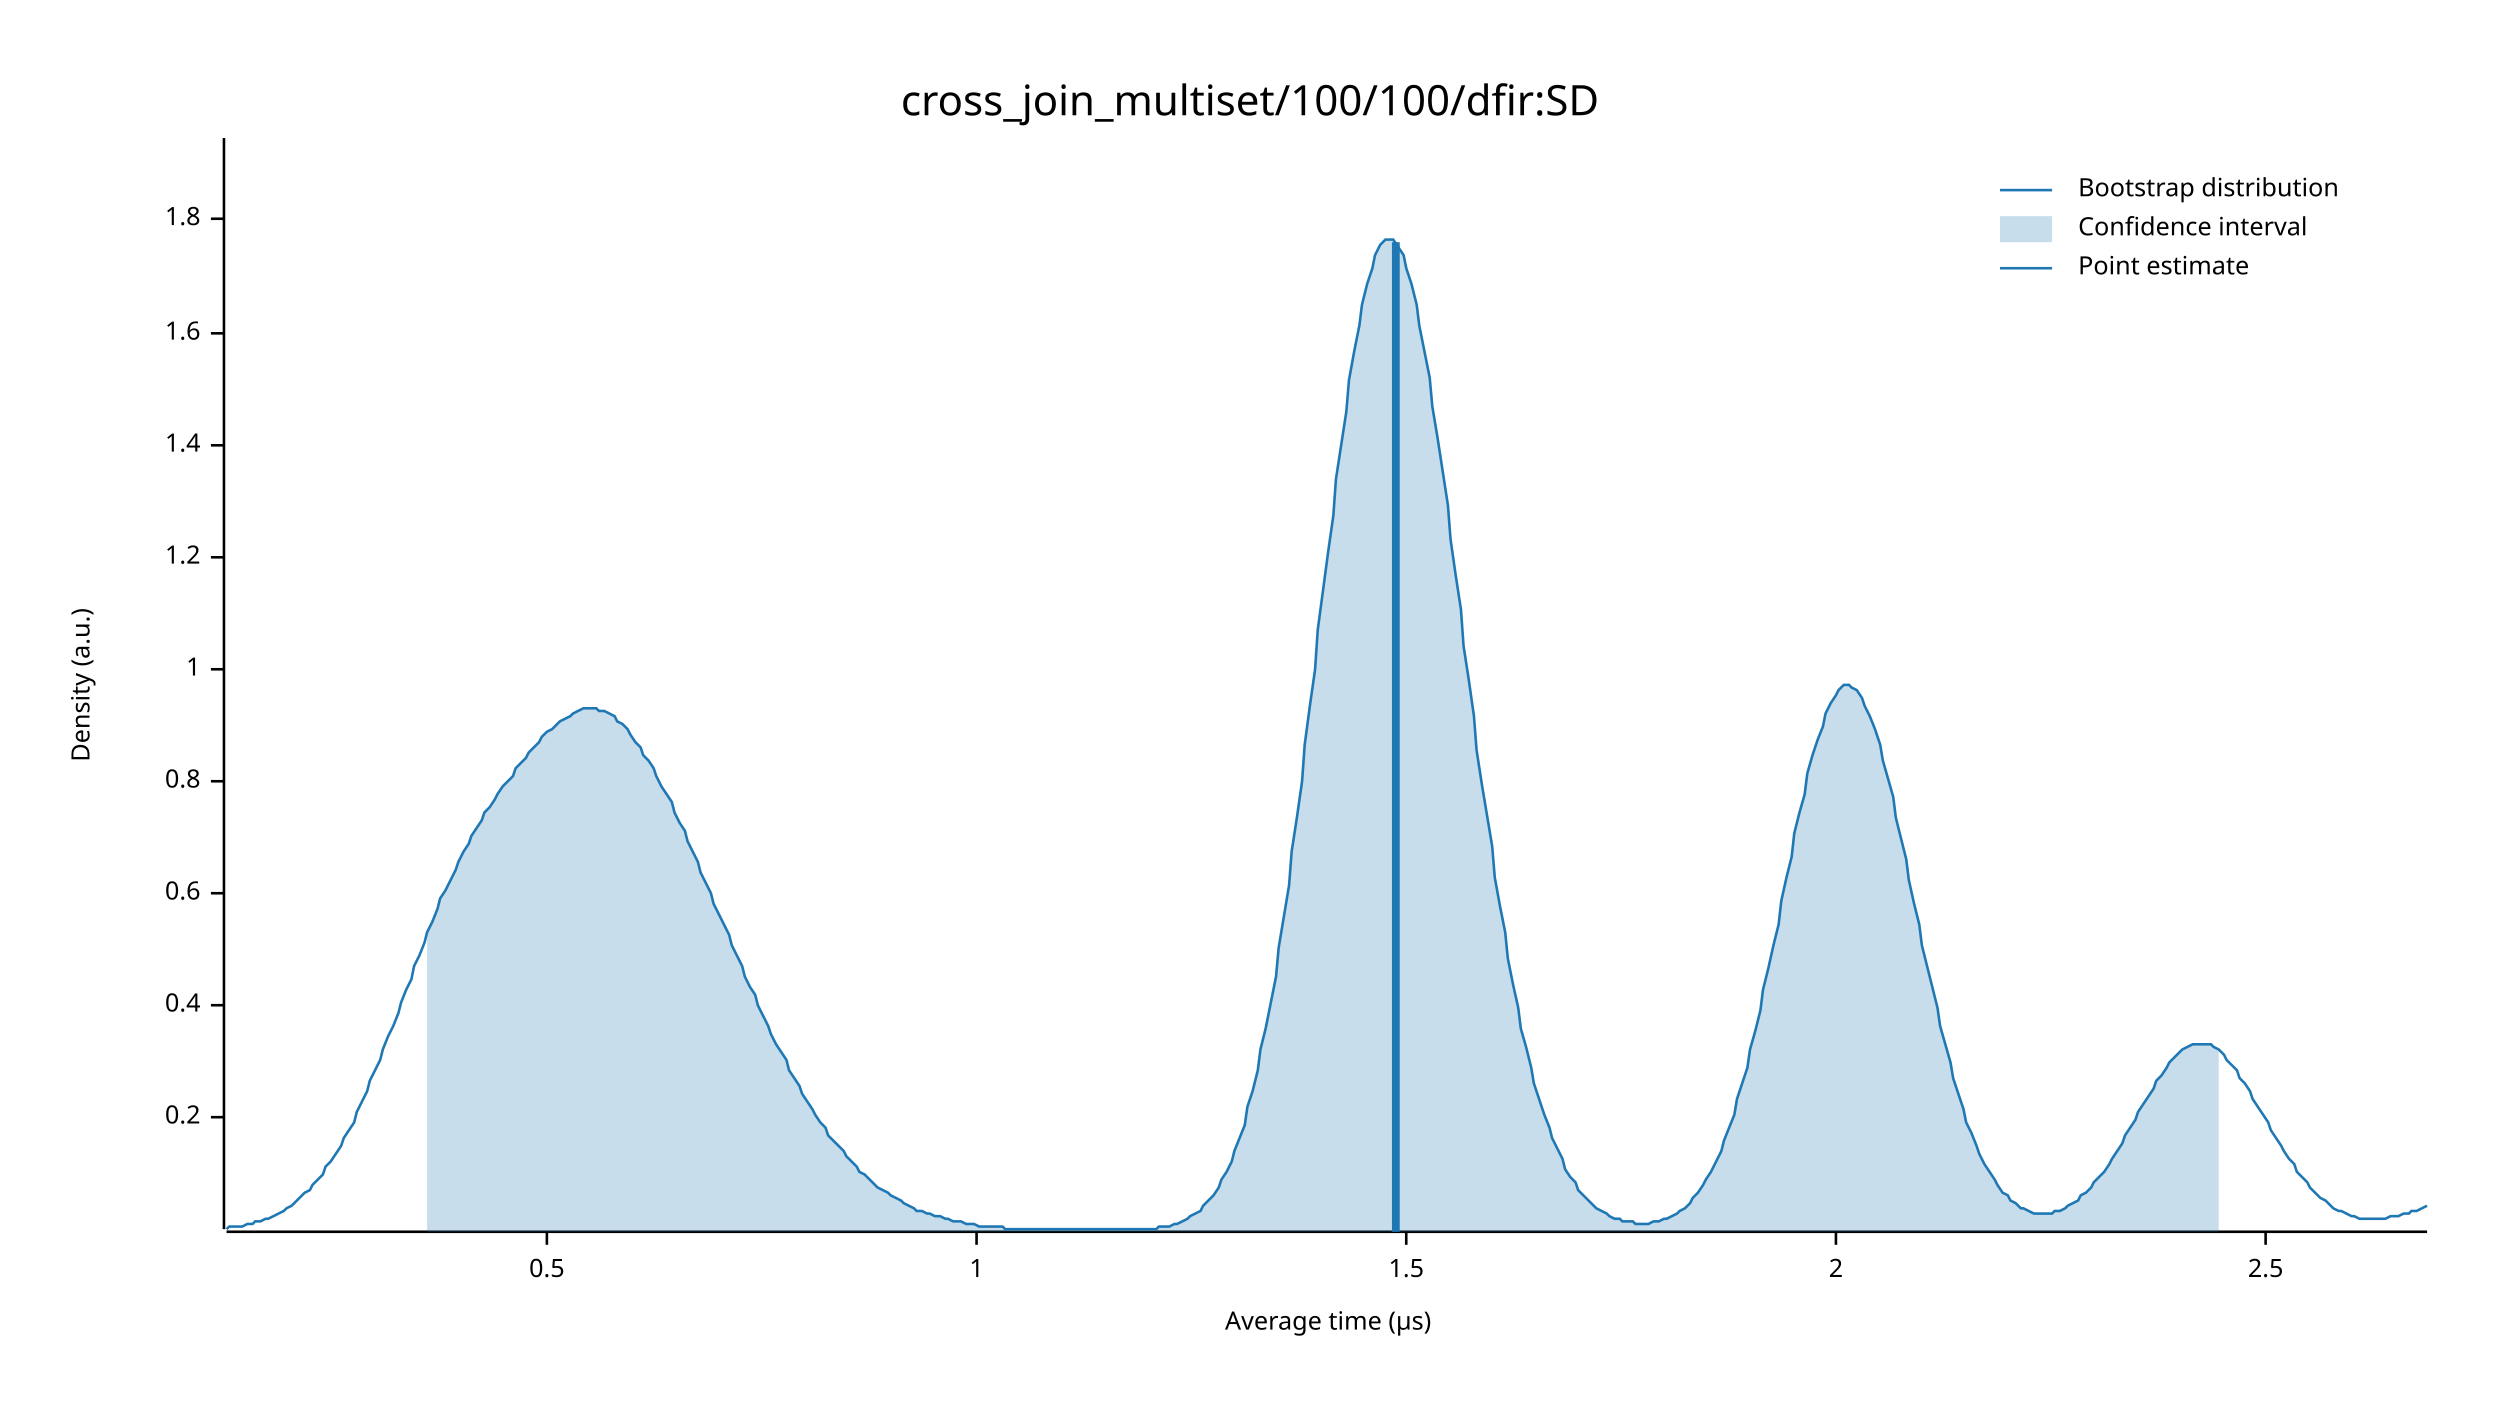
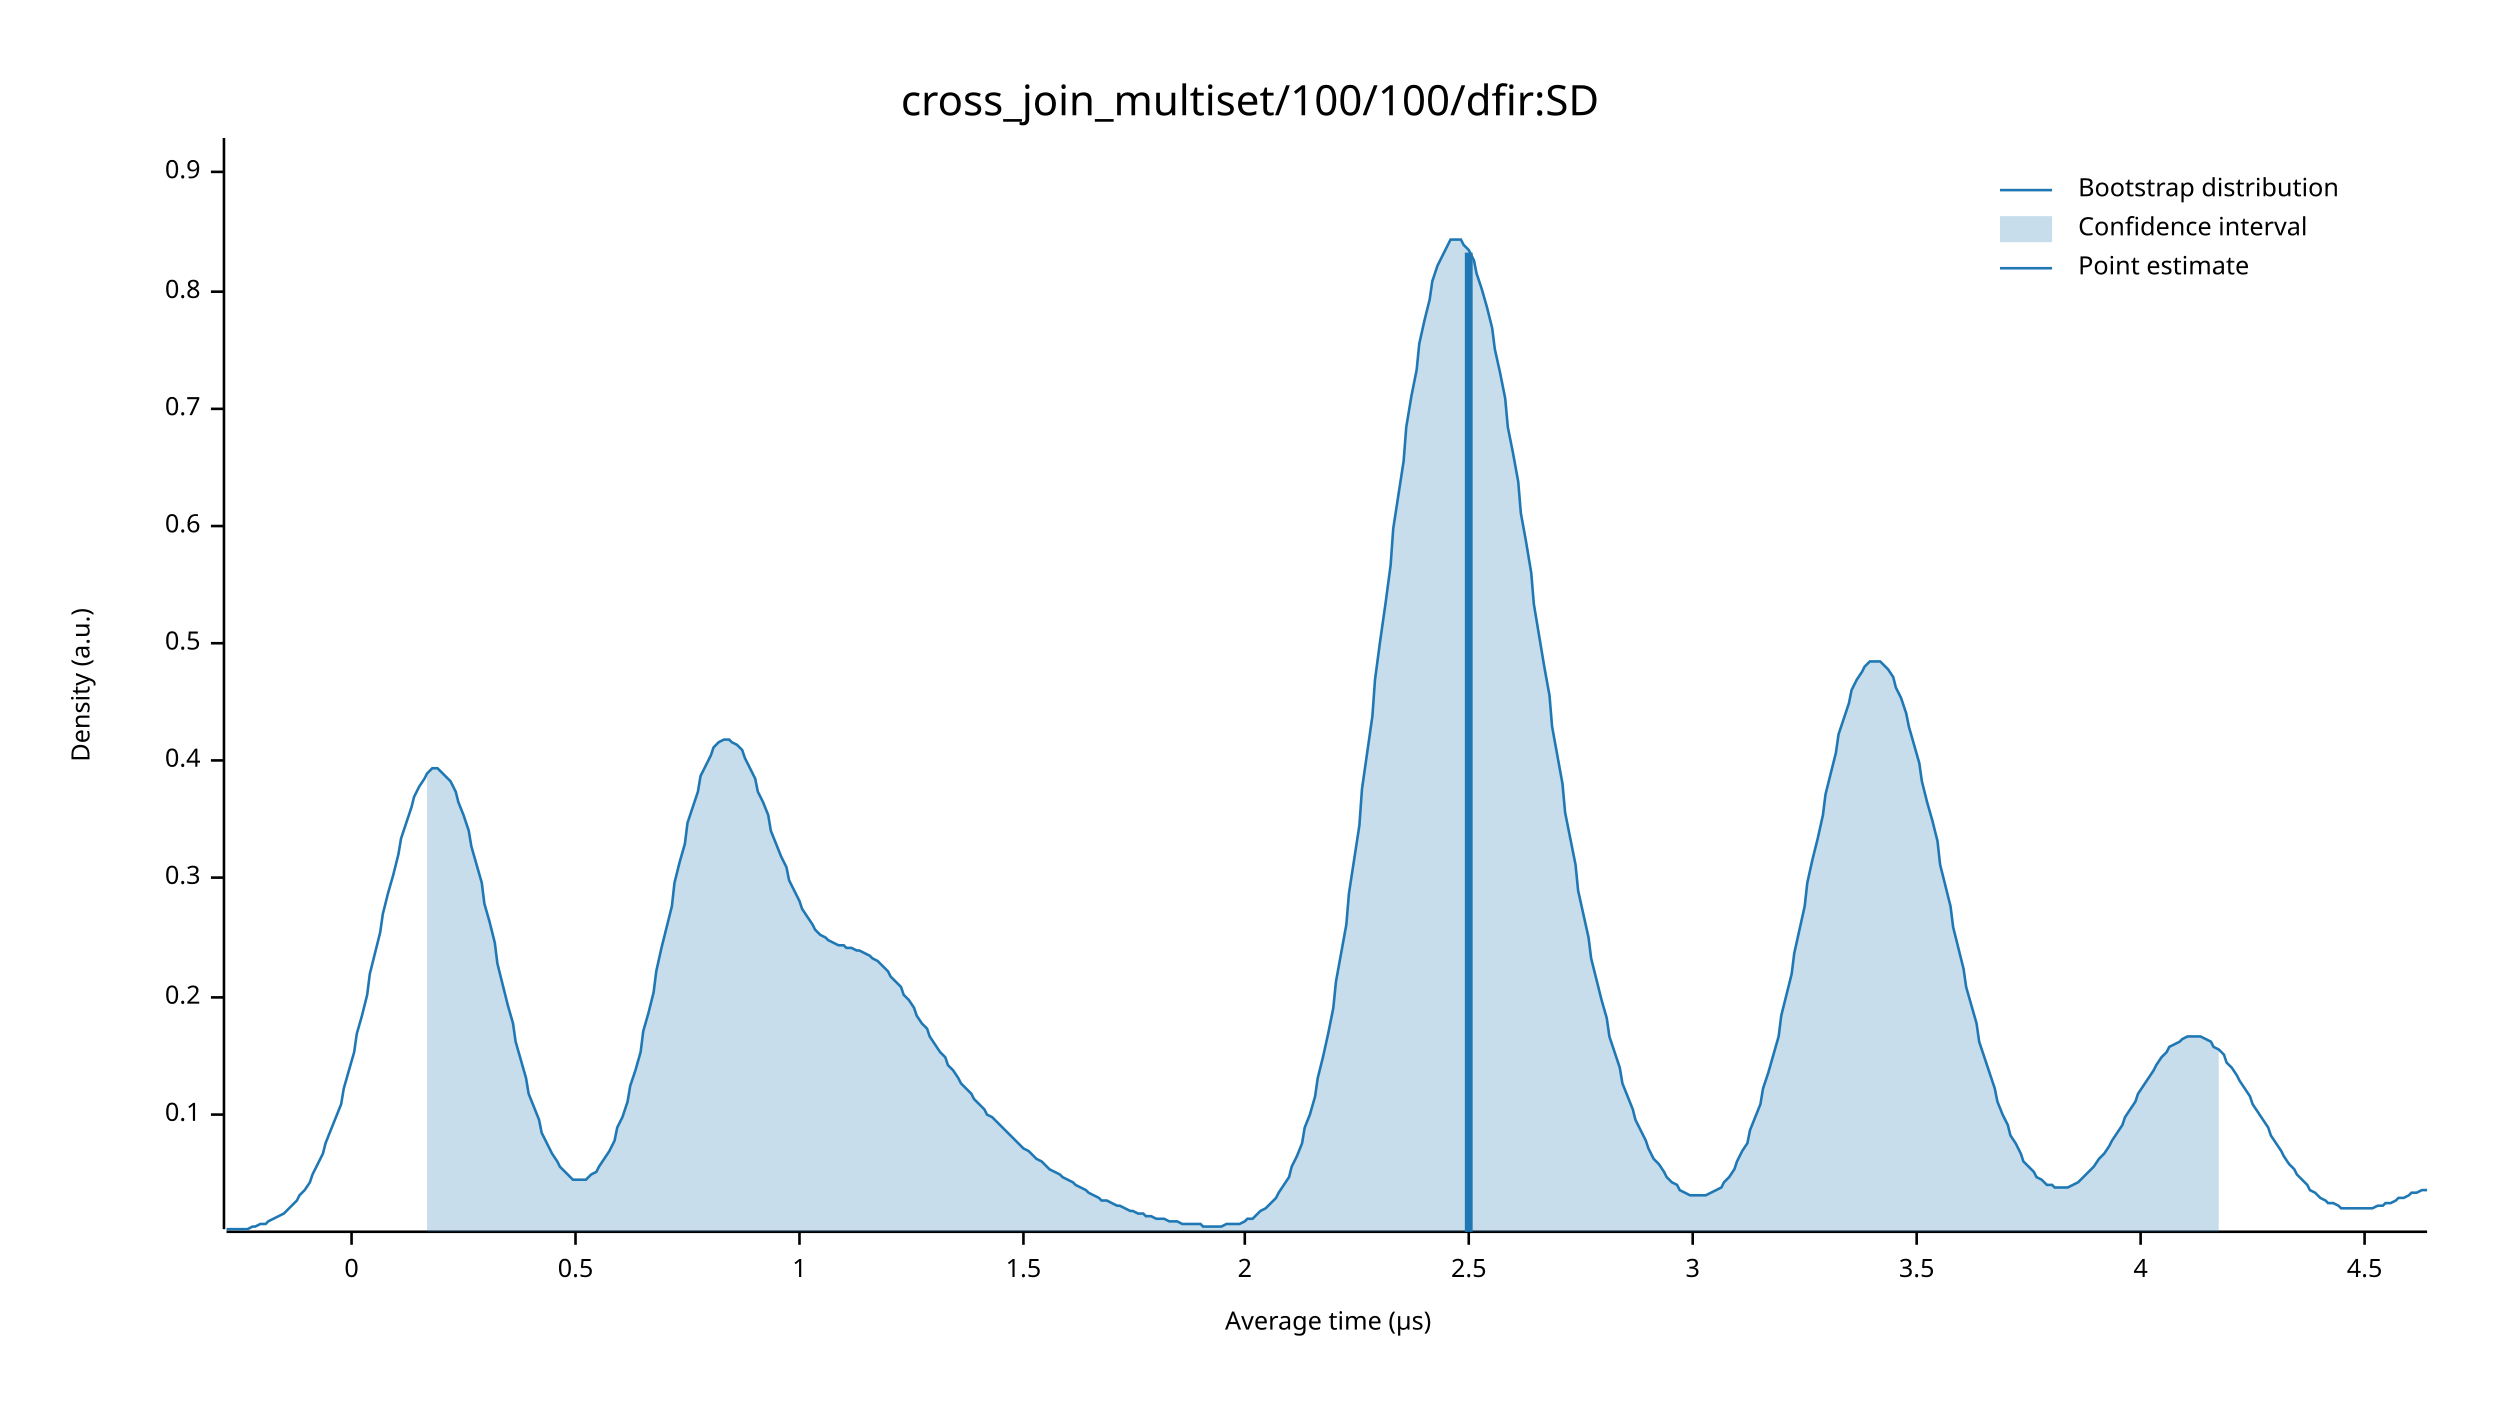
<svg xmlns="http://www.w3.org/2000/svg" width="960" height="540" viewBox="0 0 960 540">
  <text x="480" y="32" dy="0.76em" text-anchor="middle" font-family="sans-serif" font-size="16.129" opacity="1" fill="#000000">
cross_join_multiset/100/100/dfir:SD
</text>
  <text x="27" y="263" dy="0.76em" text-anchor="middle" font-family="sans-serif" font-size="9.677" opacity="1" fill="#000000" transform="rotate(270, 27, 263)">
Density (a.u.)
</text>
  <text x="510" y="513" dy="-0.5ex" text-anchor="middle" font-family="sans-serif" font-size="9.677" opacity="1" fill="#000000">
Average time (µs)
</text>
  <polyline fill="none" opacity="1" stroke="#000000" stroke-width="1" points="86,53 86,472 " />
-   <text x="77" y="429" dy="0.5ex" text-anchor="end" font-family="sans-serif" font-size="9.677" opacity="1" fill="#000000">
+   <text x="77" y="428" dy="0.5ex" text-anchor="end" font-family="sans-serif" font-size="9.677" opacity="1" fill="#000000">
+ 0.1
+ </text>
+   <polyline fill="none" opacity="1" stroke="#000000" stroke-width="1" points="81,428 86,428 " />
+   <text x="77" y="383" dy="0.5ex" text-anchor="end" font-family="sans-serif" font-size="9.677" opacity="1" fill="#000000">
0.2
</text>
-   <polyline fill="none" opacity="1" stroke="#000000" stroke-width="1" points="81,429 86,429 " />
-   <text x="77" y="386" dy="0.5ex" text-anchor="end" font-family="sans-serif" font-size="9.677" opacity="1" fill="#000000">
+   <polyline fill="none" opacity="1" stroke="#000000" stroke-width="1" points="81,383 86,383 " />
+   <text x="77" y="337" dy="0.5ex" text-anchor="end" font-family="sans-serif" font-size="9.677" opacity="1" fill="#000000">
+ 0.3
+ </text>
+   <polyline fill="none" opacity="1" stroke="#000000" stroke-width="1" points="81,337 86,337 " />
+   <text x="77" y="292" dy="0.5ex" text-anchor="end" font-family="sans-serif" font-size="9.677" opacity="1" fill="#000000">
0.4
</text>
-   <polyline fill="none" opacity="1" stroke="#000000" stroke-width="1" points="81,386 86,386 " />
-   <text x="77" y="343" dy="0.5ex" text-anchor="end" font-family="sans-serif" font-size="9.677" opacity="1" fill="#000000">
+   <polyline fill="none" opacity="1" stroke="#000000" stroke-width="1" points="81,292 86,292 " />
+   <text x="77" y="247" dy="0.5ex" text-anchor="end" font-family="sans-serif" font-size="9.677" opacity="1" fill="#000000">
+ 0.5
+ </text>
+   <polyline fill="none" opacity="1" stroke="#000000" stroke-width="1" points="81,247 86,247 " />
+   <text x="77" y="202" dy="0.5ex" text-anchor="end" font-family="sans-serif" font-size="9.677" opacity="1" fill="#000000">
0.6
</text>
-   <polyline fill="none" opacity="1" stroke="#000000" stroke-width="1" points="81,343 86,343 " />
-   <text x="77" y="300" dy="0.5ex" text-anchor="end" font-family="sans-serif" font-size="9.677" opacity="1" fill="#000000">
+   <polyline fill="none" opacity="1" stroke="#000000" stroke-width="1" points="81,202 86,202 " />
+   <text x="77" y="157" dy="0.5ex" text-anchor="end" font-family="sans-serif" font-size="9.677" opacity="1" fill="#000000">
+ 0.7
+ </text>
+   <polyline fill="none" opacity="1" stroke="#000000" stroke-width="1" points="81,157 86,157 " />
+   <text x="77" y="112" dy="0.5ex" text-anchor="end" font-family="sans-serif" font-size="9.677" opacity="1" fill="#000000">
0.8
</text>
-   <polyline fill="none" opacity="1" stroke="#000000" stroke-width="1" points="81,300 86,300 " />
-   <text x="77" y="257" dy="0.5ex" text-anchor="end" font-family="sans-serif" font-size="9.677" opacity="1" fill="#000000">
+   <polyline fill="none" opacity="1" stroke="#000000" stroke-width="1" points="81,112 86,112 " />
+   <text x="77" y="66" dy="0.5ex" text-anchor="end" font-family="sans-serif" font-size="9.677" opacity="1" fill="#000000">
+ 0.9
+ </text>
+   <polyline fill="none" opacity="1" stroke="#000000" stroke-width="1" points="81,66 86,66 " />
+   <polyline fill="none" opacity="1" stroke="#000000" stroke-width="1" points="87,473 932,473 " />
+   <text x="135" y="483" dy="0.76em" text-anchor="middle" font-family="sans-serif" font-size="9.677" opacity="1" fill="#000000">
+ 0
+ </text>
+   <polyline fill="none" opacity="1" stroke="#000000" stroke-width="1" points="135,473 135,478 " />
+   <text x="221" y="483" dy="0.76em" text-anchor="middle" font-family="sans-serif" font-size="9.677" opacity="1" fill="#000000">
+ 0.5
+ </text>
+   <polyline fill="none" opacity="1" stroke="#000000" stroke-width="1" points="221,473 221,478 " />
+   <text x="307" y="483" dy="0.76em" text-anchor="middle" font-family="sans-serif" font-size="9.677" opacity="1" fill="#000000">
1
</text>
-   <polyline fill="none" opacity="1" stroke="#000000" stroke-width="1" points="81,257 86,257 " />
-   <text x="77" y="214" dy="0.5ex" text-anchor="end" font-family="sans-serif" font-size="9.677" opacity="1" fill="#000000">
- 1.2
- </text>
-   <polyline fill="none" opacity="1" stroke="#000000" stroke-width="1" points="81,214 86,214 " />
-   <text x="77" y="171" dy="0.5ex" text-anchor="end" font-family="sans-serif" font-size="9.677" opacity="1" fill="#000000">
- 1.4
- </text>
-   <polyline fill="none" opacity="1" stroke="#000000" stroke-width="1" points="81,171 86,171 " />
-   <text x="77" y="128" dy="0.5ex" text-anchor="end" font-family="sans-serif" font-size="9.677" opacity="1" fill="#000000">
- 1.6
- </text>
-   <polyline fill="none" opacity="1" stroke="#000000" stroke-width="1" points="81,128 86,128 " />
-   <text x="77" y="84" dy="0.5ex" text-anchor="end" font-family="sans-serif" font-size="9.677" opacity="1" fill="#000000">
- 1.8
- </text>
-   <polyline fill="none" opacity="1" stroke="#000000" stroke-width="1" points="81,84 86,84 " />
-   <polyline fill="none" opacity="1" stroke="#000000" stroke-width="1" points="87,473 932,473 " />
-   <text x="210" y="483" dy="0.76em" text-anchor="middle" font-family="sans-serif" font-size="9.677" opacity="1" fill="#000000">
- 0.5
- </text>
-   <polyline fill="none" opacity="1" stroke="#000000" stroke-width="1" points="210,473 210,478 " />
-   <text x="375" y="483" dy="0.76em" text-anchor="middle" font-family="sans-serif" font-size="9.677" opacity="1" fill="#000000">
- 1
- </text>
-   <polyline fill="none" opacity="1" stroke="#000000" stroke-width="1" points="375,473 375,478 " />
-   <text x="540" y="483" dy="0.76em" text-anchor="middle" font-family="sans-serif" font-size="9.677" opacity="1" fill="#000000">
+   <polyline fill="none" opacity="1" stroke="#000000" stroke-width="1" points="307,473 307,478 " />
+   <text x="393" y="483" dy="0.76em" text-anchor="middle" font-family="sans-serif" font-size="9.677" opacity="1" fill="#000000">
1.5
</text>
-   <polyline fill="none" opacity="1" stroke="#000000" stroke-width="1" points="540,473 540,478 " />
-   <text x="705" y="483" dy="0.76em" text-anchor="middle" font-family="sans-serif" font-size="9.677" opacity="1" fill="#000000">
+   <polyline fill="none" opacity="1" stroke="#000000" stroke-width="1" points="393,473 393,478 " />
+   <text x="478" y="483" dy="0.76em" text-anchor="middle" font-family="sans-serif" font-size="9.677" opacity="1" fill="#000000">
2
</text>
-   <polyline fill="none" opacity="1" stroke="#000000" stroke-width="1" points="705,473 705,478 " />
-   <text x="870" y="483" dy="0.76em" text-anchor="middle" font-family="sans-serif" font-size="9.677" opacity="1" fill="#000000">
+   <polyline fill="none" opacity="1" stroke="#000000" stroke-width="1" points="478,473 478,478 " />
+   <text x="564" y="483" dy="0.76em" text-anchor="middle" font-family="sans-serif" font-size="9.677" opacity="1" fill="#000000">
2.5
</text>
-   <polyline fill="none" opacity="1" stroke="#000000" stroke-width="1" points="870,473 870,478 " />
-   <polyline fill="none" opacity="1" stroke="#1F78B4" stroke-width="1" points="87,472 88,471 90,471 92,471 93,471 95,470 97,470 98,469 100,469 102,468 103,468 105,467 107,466 109,465 110,464 112,463 114,461 115,460 117,458 119,457 120,455 122,453 124,451 125,448 127,446 129,443 131,440 132,437 134,434 136,431 137,427 139,423 141,419 142,415 144,411 146,407 147,403 149,398 151,394 153,389 154,385 156,380 158,376 159,371 161,367 163,362 164,358 166,354 168,349 169,345 171,342 173,338 175,334 176,331 178,327 180,324 181,321 183,318 185,315 186,312 188,310 190,307 191,305 193,302 195,300 197,298 198,295 200,293 202,291 203,289 205,287 207,285 208,283 210,281 212,280 214,278 215,277 217,276 219,275 220,274 222,273 224,272 225,272 227,272 229,272 230,273 232,273 234,274 236,275 237,277 239,278 241,280 242,282 244,285 246,287 247,290 249,292 251,295 252,298 254,302 256,305 258,308 259,312 261,316 263,319 264,323 266,327 268,331 269,335 271,339 273,343 274,347 276,351 278,355 280,359 281,363 283,367 285,371 286,375 288,379 290,382 291,386 293,390 295,394 296,397 298,401 300,404 302,407 303,411 305,414 307,417 308,420 310,423 312,426 313,428 315,431 317,433 318,436 320,438 322,440 324,442 325,444 327,446 329,448 330,450 332,451 334,453 335,454 337,456 339,457 341,458 342,459 344,460 346,461 347,462 349,463 351,464 352,465 354,465 356,466 357,466 359,467 361,467 363,468 364,468 366,469 368,469 369,469 371,470 373,470 374,470 376,471 378,471 379,471 381,471 383,471 385,471 386,472 388,472 390,472 391,472 393,472 395,472 396,472 398,472 400,472 401,472 403,472 405,472 407,472 408,472 410,472 412,472 413,472 415,472 417,472 418,472 420,472 422,472 423,472 425,472 427,472 429,472 430,472 432,472 434,472 435,472 437,472 439,472 440,472 442,472 444,472 445,471 447,471 449,471 451,470 452,470 454,469 456,468 457,467 459,466 461,465 462,463 464,461 466,459 468,456 469,453 471,450 473,446 474,442 476,437 478,432 479,425 481,419 483,411 484,403 486,395 488,385 490,375 491,364 493,352 495,340 496,327 498,314 500,300 501,286 503,271 505,257 506,242 508,227 510,212 512,198 513,184 515,171 517,158 518,146 520,135 522,125 523,117 525,109 527,103 528,98 530,94 532,92 534,92 535,92 537,95 539,98 540,103 542,109 544,117 545,125 547,135 549,145 550,156 552,168 554,181 556,194 557,207 559,221 561,234 562,248 564,261 566,275 567,288 569,301 571,313 573,325 574,337 576,348 578,358 579,368 581,378 583,387 584,395 586,402 588,410 589,416 591,422 593,428 595,433 596,437 598,441 600,445 601,449 603,452 605,454 606,457 608,459 610,461 611,462 613,464 615,465 617,466 618,467 620,468 622,468 623,469 625,469 627,469 628,470 630,470 632,470 633,470 635,469 637,469 639,468 640,468 642,467 644,466 645,465 647,464 649,462 650,460 652,458 654,455 655,453 657,450 659,446 661,442 662,438 664,433 666,428 667,422 669,416 671,410 672,403 674,396 676,388 677,380 679,372 681,363 683,355 684,346 686,337 688,329 689,320 691,312 693,305 694,297 696,290 698,284 700,279 701,274 703,270 705,267 706,265 708,263 710,263 711,264 713,265 715,268 716,271 718,275 720,280 722,286 723,292 725,299 727,306 728,314 730,322 732,330 733,338 735,347 737,355 738,363 740,371 742,379 744,387 745,394 747,401 749,408 750,414 752,420 754,426 755,431 757,435 759,440 760,443 762,447 764,450 766,453 767,455 769,458 771,459 772,461 774,462 776,464 777,464 779,465 781,466 782,466 784,466 786,466 788,466 789,465 791,465 793,464 794,463 796,462 798,461 799,459 801,458 803,456 804,454 806,452 808,450 810,447 811,445 813,442 815,439 816,436 818,433 820,430 821,427 823,424 825,421 827,418 828,415 830,413 832,410 833,408 835,406 837,404 838,403 840,402 842,401 843,401 845,401 847,401 849,401 850,402 852,403 854,405 855,407 857,409 859,411 860,414 862,416 864,419 865,422 867,425 869,428 871,431 872,434 874,437 876,440 877,442 879,445 881,447 882,450 884,452 886,454 887,456 889,458 891,460 893,461 894,462 896,464 898,465 899,465 901,466 903,467 904,467 906,468 908,468 909,468 911,468 913,468 915,468 916,468 918,467 920,467 921,467 923,466 925,466 926,465 928,465 930,464 932,463 " />
-   <polygon opacity="0.25" fill="#1F78B4" points="164,358 166,354 168,349 169,345 171,342 173,338 175,334 176,331 178,327 180,324 181,321 183,318 185,315 186,312 188,310 190,307 191,305 193,302 195,300 197,298 198,295 200,293 202,291 203,289 205,287 207,285 208,283 210,281 212,280 214,278 215,277 217,276 219,275 220,274 222,273 224,272 225,272 227,272 229,272 230,273 232,273 234,274 236,275 237,277 239,278 241,280 242,282 244,285 246,287 247,290 249,292 251,295 252,298 254,302 256,305 258,308 259,312 261,316 263,319 264,323 266,327 268,331 269,335 271,339 273,343 274,347 276,351 278,355 280,359 281,363 283,367 285,371 286,375 288,379 290,382 291,386 293,390 295,394 296,397 298,401 300,404 302,407 303,411 305,414 307,417 308,420 310,423 312,426 313,428 315,431 317,433 318,436 320,438 322,440 324,442 325,444 327,446 329,448 330,450 332,451 334,453 335,454 337,456 339,457 341,458 342,459 344,460 346,461 347,462 349,463 351,464 352,465 354,465 356,466 357,466 359,467 361,467 363,468 364,468 366,469 368,469 369,469 371,470 373,470 374,470 376,471 378,471 379,471 381,471 383,471 385,471 386,472 388,472 390,472 391,472 393,472 395,472 396,472 398,472 400,472 401,472 403,472 405,472 407,472 408,472 410,472 412,472 413,472 415,472 417,472 418,472 420,472 422,472 423,472 425,472 427,472 429,472 430,472 432,472 434,472 435,472 437,472 439,472 440,472 442,472 444,472 445,471 447,471 449,471 451,470 452,470 454,469 456,468 457,467 459,466 461,465 462,463 464,461 466,459 468,456 469,453 471,450 473,446 474,442 476,437 478,432 479,425 481,419 483,411 484,403 486,395 488,385 490,375 491,364 493,352 495,340 496,327 498,314 500,300 501,286 503,271 505,257 506,242 508,227 510,212 512,198 513,184 515,171 517,158 518,146 520,135 522,125 523,117 525,109 527,103 528,98 530,94 532,92 534,92 535,92 537,95 539,98 540,103 542,109 544,117 545,125 547,135 549,145 550,156 552,168 554,181 556,194 557,207 559,221 561,234 562,248 564,261 566,275 567,288 569,301 571,313 573,325 574,337 576,348 578,358 579,368 581,378 583,387 584,395 586,402 588,410 589,416 591,422 593,428 595,433 596,437 598,441 600,445 601,449 603,452 605,454 606,457 608,459 610,461 611,462 613,464 615,465 617,466 618,467 620,468 622,468 623,469 625,469 627,469 628,470 630,470 632,470 633,470 635,469 637,469 639,468 640,468 642,467 644,466 645,465 647,464 649,462 650,460 652,458 654,455 655,453 657,450 659,446 661,442 662,438 664,433 666,428 667,422 669,416 671,410 672,403 674,396 676,388 677,380 679,372 681,363 683,355 684,346 686,337 688,329 689,320 691,312 693,305 694,297 696,290 698,284 700,279 701,274 703,270 705,267 706,265 708,263 710,263 711,264 713,265 715,268 716,271 718,275 720,280 722,286 723,292 725,299 727,306 728,314 730,322 732,330 733,338 735,347 737,355 738,363 740,371 742,379 744,387 745,394 747,401 749,408 750,414 752,420 754,426 755,431 757,435 759,440 760,443 762,447 764,450 766,453 767,455 769,458 771,459 772,461 774,462 776,464 777,464 779,465 781,466 782,466 784,466 786,466 788,466 789,465 791,465 793,464 794,463 796,462 798,461 799,459 801,458 803,456 804,454 806,452 808,450 810,447 811,445 813,442 815,439 816,436 818,433 820,430 821,427 823,424 825,421 827,418 828,415 830,413 832,410 833,408 835,406 837,404 838,403 840,402 842,401 843,401 845,401 847,401 849,401 850,402 852,403 852,473 164,473 " />
-   <polyline fill="none" opacity="1" stroke="#1F78B4" stroke-width="3" points="536,473 536,93 " />
+   <polyline fill="none" opacity="1" stroke="#000000" stroke-width="1" points="564,473 564,478 " />
+   <text x="650" y="483" dy="0.76em" text-anchor="middle" font-family="sans-serif" font-size="9.677" opacity="1" fill="#000000">
+ 3
+ </text>
+   <polyline fill="none" opacity="1" stroke="#000000" stroke-width="1" points="650,473 650,478 " />
+   <text x="736" y="483" dy="0.76em" text-anchor="middle" font-family="sans-serif" font-size="9.677" opacity="1" fill="#000000">
+ 3.5
+ </text>
+   <polyline fill="none" opacity="1" stroke="#000000" stroke-width="1" points="736,473 736,478 " />
+   <text x="822" y="483" dy="0.76em" text-anchor="middle" font-family="sans-serif" font-size="9.677" opacity="1" fill="#000000">
+ 4
+ </text>
+   <polyline fill="none" opacity="1" stroke="#000000" stroke-width="1" points="822,473 822,478 " />
+   <text x="908" y="483" dy="0.76em" text-anchor="middle" font-family="sans-serif" font-size="9.677" opacity="1" fill="#000000">
+ 4.5
+ </text>
+   <polyline fill="none" opacity="1" stroke="#000000" stroke-width="1" points="908,473 908,478 " />
+   <polyline fill="none" opacity="1" stroke="#1F78B4" stroke-width="1" points="87,472 88,472 90,472 92,472 93,472 95,472 97,471 98,471 100,470 102,470 103,469 105,468 107,467 109,466 110,465 112,463 114,461 115,459 117,457 119,454 120,451 122,447 124,443 125,439 127,434 129,429 131,424 132,418 134,411 136,404 137,397 139,390 141,382 142,374 144,366 146,358 147,351 149,343 151,336 153,328 154,322 156,316 158,310 159,306 161,302 163,299 164,297 166,295 168,295 169,296 171,298 173,300 175,304 176,308 178,313 180,319 181,325 183,332 185,339 186,347 188,354 190,362 191,370 193,378 195,386 197,393 198,400 200,407 202,414 203,420 205,425 207,430 208,435 210,439 212,443 214,446 215,448 217,450 219,452 220,453 222,453 224,453 225,453 227,451 229,450 230,448 232,445 234,442 236,438 237,433 239,429 241,423 242,417 244,411 246,404 247,396 249,389 251,381 252,373 254,364 256,356 258,348 259,339 261,331 263,324 264,316 266,310 268,304 269,298 271,294 273,290 274,287 276,285 278,284 280,284 281,285 283,286 285,288 286,291 288,295 290,299 291,304 293,308 295,313 296,319 298,324 300,329 302,333 303,338 305,342 307,346 308,349 310,352 312,355 313,357 315,359 317,360 318,361 320,362 322,363 324,363 325,364 327,364 329,365 330,365 332,366 334,367 335,368 337,369 339,371 341,373 342,375 344,377 346,379 347,382 349,384 351,387 352,390 354,393 356,395 357,398 359,401 361,404 363,406 364,409 366,411 368,414 369,416 371,418 373,420 374,422 376,424 378,426 379,428 381,429 383,431 385,433 386,434 388,436 390,438 391,439 393,441 395,442 396,443 398,445 400,446 401,447 403,449 405,450 407,451 408,452 410,453 412,454 413,455 415,456 417,457 418,458 420,459 422,460 423,461 425,461 427,462 429,463 430,463 432,464 434,465 435,465 437,466 439,466 440,467 442,467 444,468 445,468 447,468 449,469 451,469 452,469 454,470 456,470 457,470 459,470 461,470 462,471 464,471 466,471 468,471 469,471 471,470 473,470 474,470 476,470 478,469 479,468 481,468 483,466 484,465 486,464 488,462 490,460 491,458 493,455 495,452 496,448 498,444 500,439 501,433 503,428 505,421 506,414 508,406 510,397 512,387 513,377 515,366 517,355 518,343 520,330 522,317 523,303 525,289 527,275 528,261 530,246 532,232 534,217 535,203 537,190 539,177 540,164 542,152 544,142 545,132 547,123 549,115 550,108 552,102 554,98 556,94 557,92 559,92 561,92 562,94 564,96 566,100 567,105 569,111 571,118 573,126 574,134 576,143 578,153 579,164 581,174 583,185 584,197 586,208 588,220 589,232 591,244 593,256 595,267 596,279 598,290 600,301 601,312 603,322 605,332 606,342 608,351 610,360 611,368 613,376 615,384 617,391 618,398 620,404 622,410 623,416 625,421 627,426 628,430 630,434 632,438 633,441 635,445 637,447 639,450 640,452 642,454 644,455 645,457 647,458 649,459 650,459 652,459 654,459 655,459 657,458 659,457 661,456 662,454 664,452 666,449 667,446 669,442 671,439 672,434 674,429 676,424 677,418 679,412 681,405 683,398 684,390 686,382 688,374 689,366 691,357 693,348 694,339 696,330 698,322 700,313 701,305 703,297 705,289 706,282 708,276 710,270 711,265 713,261 715,258 716,256 718,254 720,254 722,254 723,255 725,257 727,260 728,264 730,268 732,274 733,279 735,286 737,293 738,300 740,308 742,315 744,323 745,332 747,340 749,348 750,356 752,364 754,372 755,379 757,386 759,393 760,400 762,406 764,412 766,418 767,423 769,428 771,432 772,436 774,439 776,443 777,446 779,448 781,450 782,452 784,453 786,455 788,455 789,456 791,456 793,456 794,456 796,455 798,454 799,453 801,451 803,449 804,448 806,445 808,443 810,440 811,438 813,435 815,432 816,429 818,426 820,423 821,420 823,417 825,414 827,411 828,409 830,406 832,404 833,402 835,401 837,400 838,399 840,398 842,398 843,398 845,398 847,399 849,400 850,402 852,403 854,405 855,408 857,410 859,413 860,415 862,418 864,421 865,424 867,427 869,430 871,433 872,436 874,439 876,442 877,444 879,447 881,449 882,451 884,453 886,455 887,457 889,458 891,460 893,461 894,462 896,462 898,463 899,464 901,464 903,464 904,464 906,464 908,464 909,464 911,464 913,463 915,463 916,462 918,462 920,461 921,460 923,460 925,459 926,458 928,458 930,457 932,457 " />
+   <polygon opacity="0.25" fill="#1F78B4" points="164,297 166,295 168,295 169,296 171,298 173,300 175,304 176,308 178,313 180,319 181,325 183,332 185,339 186,347 188,354 190,362 191,370 193,378 195,386 197,393 198,400 200,407 202,414 203,420 205,425 207,430 208,435 210,439 212,443 214,446 215,448 217,450 219,452 220,453 222,453 224,453 225,453 227,451 229,450 230,448 232,445 234,442 236,438 237,433 239,429 241,423 242,417 244,411 246,404 247,396 249,389 251,381 252,373 254,364 256,356 258,348 259,339 261,331 263,324 264,316 266,310 268,304 269,298 271,294 273,290 274,287 276,285 278,284 280,284 281,285 283,286 285,288 286,291 288,295 290,299 291,304 293,308 295,313 296,319 298,324 300,329 302,333 303,338 305,342 307,346 308,349 310,352 312,355 313,357 315,359 317,360 318,361 320,362 322,363 324,363 325,364 327,364 329,365 330,365 332,366 334,367 335,368 337,369 339,371 341,373 342,375 344,377 346,379 347,382 349,384 351,387 352,390 354,393 356,395 357,398 359,401 361,404 363,406 364,409 366,411 368,414 369,416 371,418 373,420 374,422 376,424 378,426 379,428 381,429 383,431 385,433 386,434 388,436 390,438 391,439 393,441 395,442 396,443 398,445 400,446 401,447 403,449 405,450 407,451 408,452 410,453 412,454 413,455 415,456 417,457 418,458 420,459 422,460 423,461 425,461 427,462 429,463 430,463 432,464 434,465 435,465 437,466 439,466 440,467 442,467 444,468 445,468 447,468 449,469 451,469 452,469 454,470 456,470 457,470 459,470 461,470 462,471 464,471 466,471 468,471 469,471 471,470 473,470 474,470 476,470 478,469 479,468 481,468 483,466 484,465 486,464 488,462 490,460 491,458 493,455 495,452 496,448 498,444 500,439 501,433 503,428 505,421 506,414 508,406 510,397 512,387 513,377 515,366 517,355 518,343 520,330 522,317 523,303 525,289 527,275 528,261 530,246 532,232 534,217 535,203 537,190 539,177 540,164 542,152 544,142 545,132 547,123 549,115 550,108 552,102 554,98 556,94 557,92 559,92 561,92 562,94 564,96 566,100 567,105 569,111 571,118 573,126 574,134 576,143 578,153 579,164 581,174 583,185 584,197 586,208 588,220 589,232 591,244 593,256 595,267 596,279 598,290 600,301 601,312 603,322 605,332 606,342 608,351 610,360 611,368 613,376 615,384 617,391 618,398 620,404 622,410 623,416 625,421 627,426 628,430 630,434 632,438 633,441 635,445 637,447 639,450 640,452 642,454 644,455 645,457 647,458 649,459 650,459 652,459 654,459 655,459 657,458 659,457 661,456 662,454 664,452 666,449 667,446 669,442 671,439 672,434 674,429 676,424 677,418 679,412 681,405 683,398 684,390 686,382 688,374 689,366 691,357 693,348 694,339 696,330 698,322 700,313 701,305 703,297 705,289 706,282 708,276 710,270 711,265 713,261 715,258 716,256 718,254 720,254 722,254 723,255 725,257 727,260 728,264 730,268 732,274 733,279 735,286 737,293 738,300 740,308 742,315 744,323 745,332 747,340 749,348 750,356 752,364 754,372 755,379 757,386 759,393 760,400 762,406 764,412 766,418 767,423 769,428 771,432 772,436 774,439 776,443 777,446 779,448 781,450 782,452 784,453 786,455 788,455 789,456 791,456 793,456 794,456 796,455 798,454 799,453 801,451 803,449 804,448 806,445 808,443 810,440 811,438 813,435 815,432 816,429 818,426 820,423 821,420 823,417 825,414 827,411 828,409 830,406 832,404 833,402 835,401 837,400 838,399 840,398 842,398 843,398 845,398 847,399 849,400 850,402 852,403 852,473 164,473 " />
+   <polyline fill="none" opacity="1" stroke="#1F78B4" stroke-width="3" points="564,473 564,97 " />
  <text x="798" y="68" dy="0.76em" text-anchor="start" font-family="sans-serif" font-size="9.677" opacity="1" fill="#000000">
Bootstrap distribution
</text>
  <text x="798" y="83" dy="0.76em" text-anchor="start" font-family="sans-serif" font-size="9.677" opacity="1" fill="#000000">
Confidence interval
</text>
  <text x="798" y="98" dy="0.76em" text-anchor="start" font-family="sans-serif" font-size="9.677" opacity="1" fill="#000000">
Point estimate
</text>
  <polyline fill="none" opacity="1" stroke="#1F78B4" stroke-width="1" points="768,73 788,73 " />
  <rect x="768" y="83" width="20" height="10" opacity="0.25" fill="#1F78B4" stroke="none" />
  <polyline fill="none" opacity="1" stroke="#1F78B4" stroke-width="1" points="768,103 788,103 " />
</svg>
